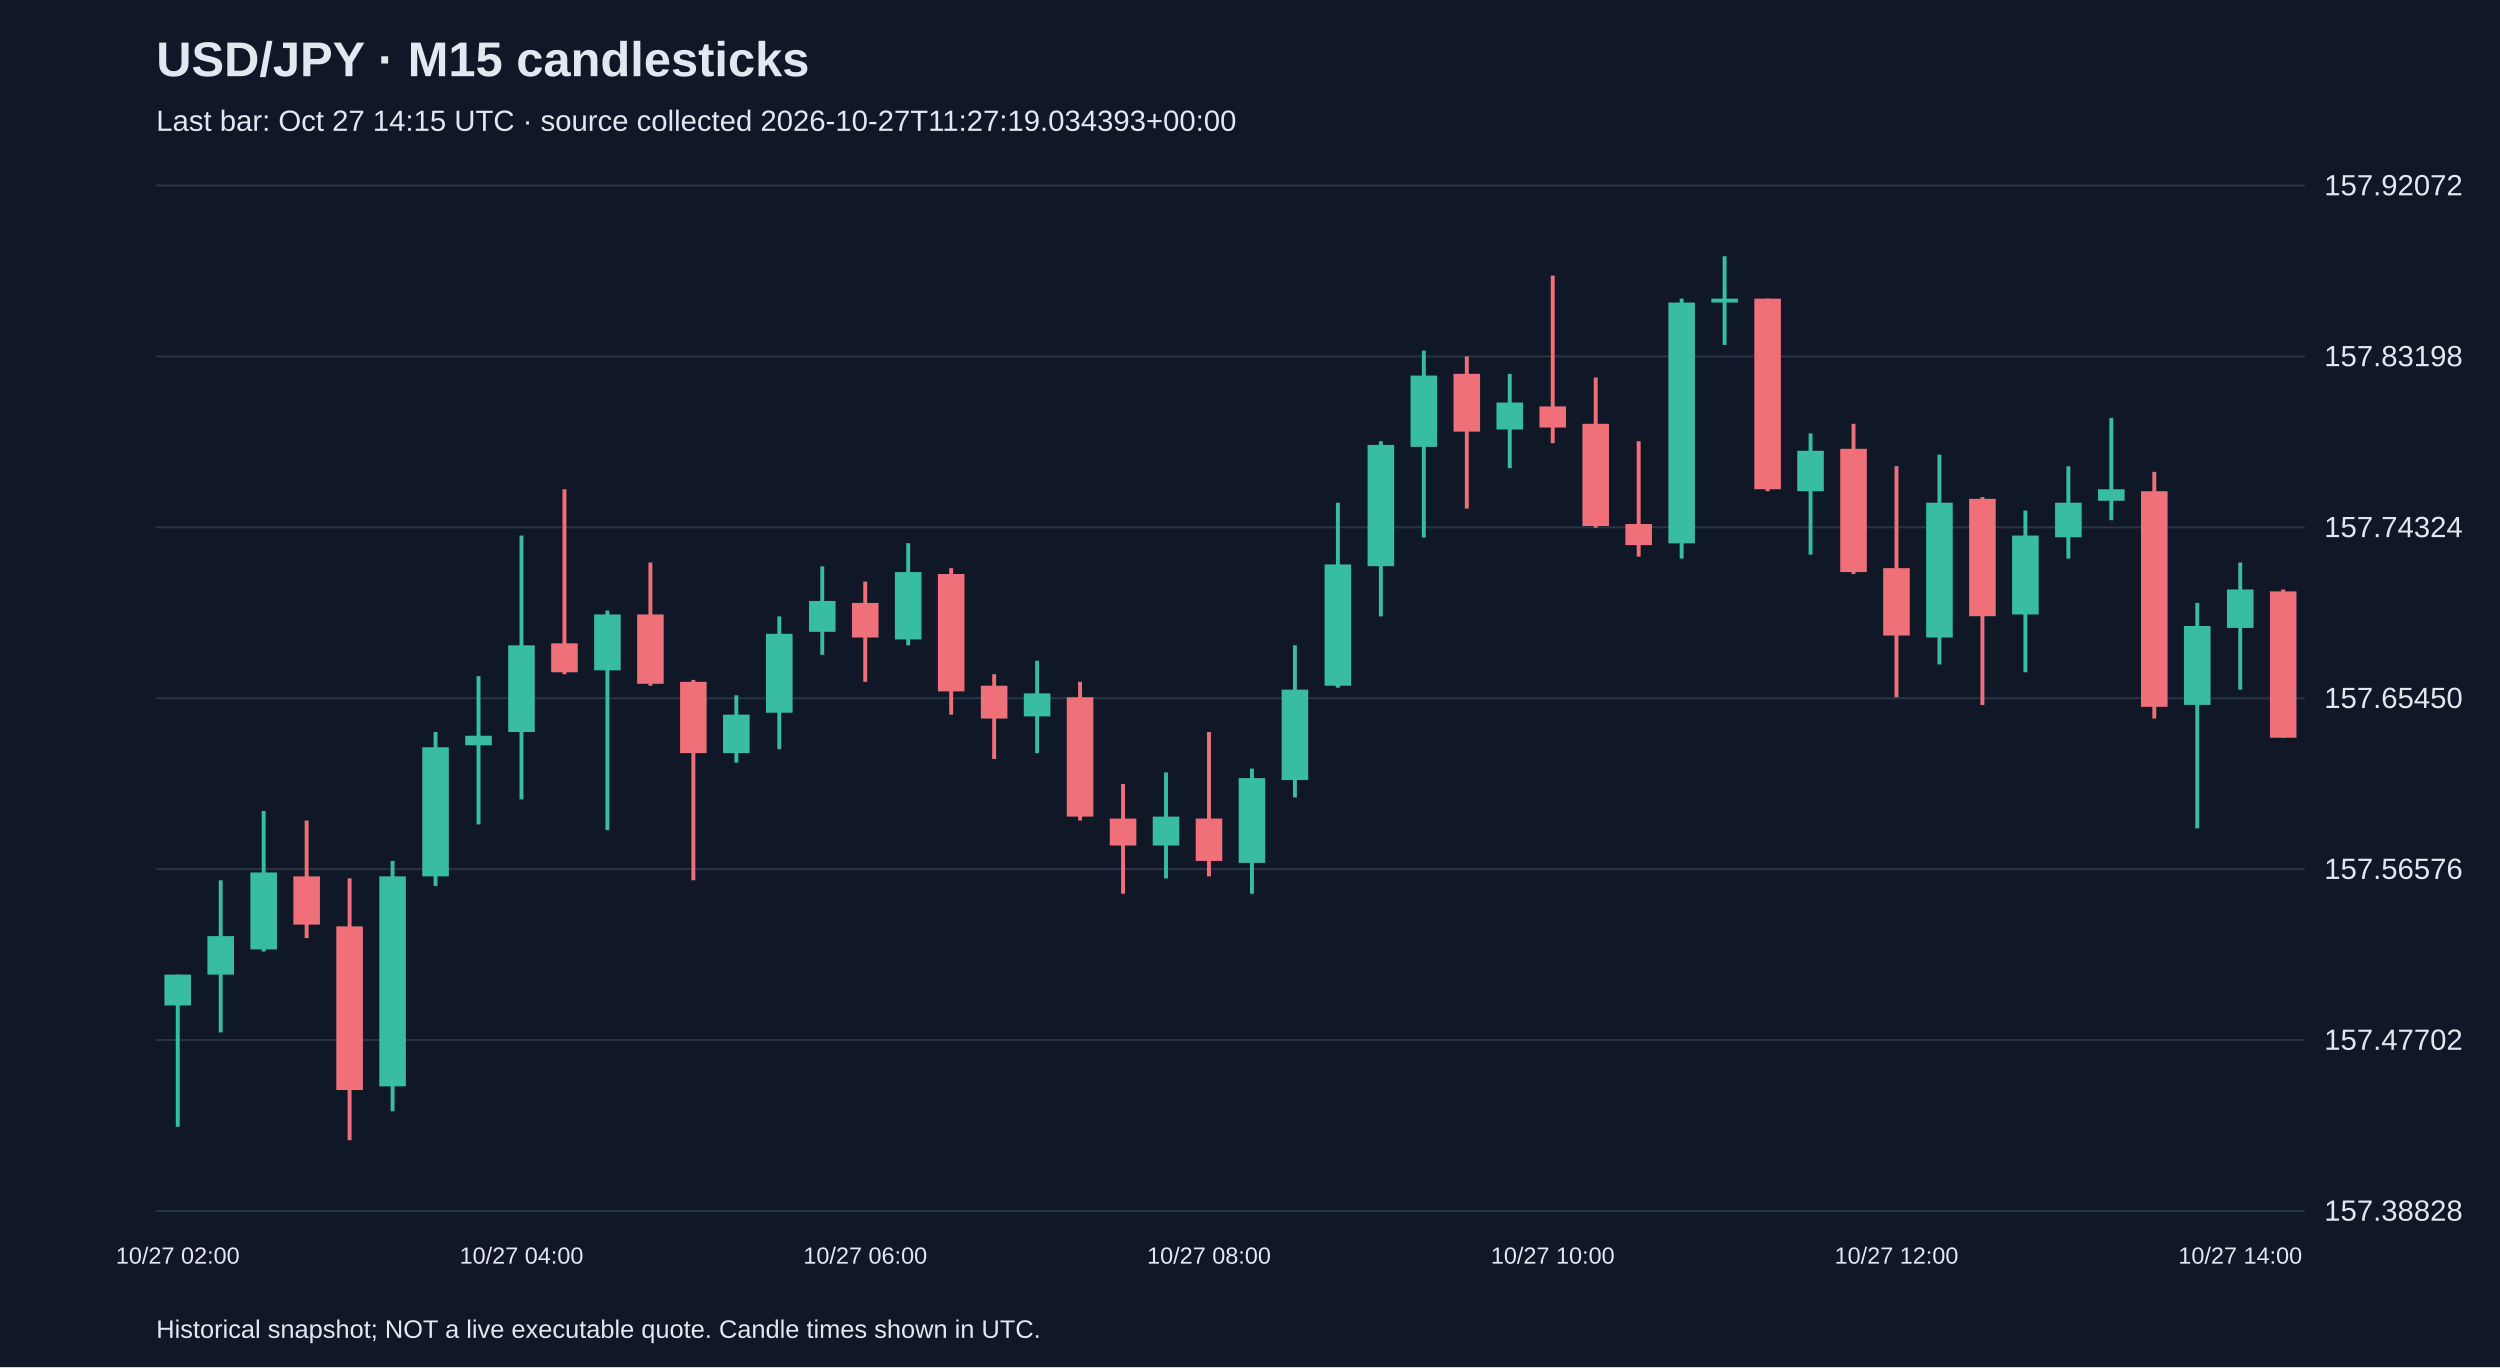
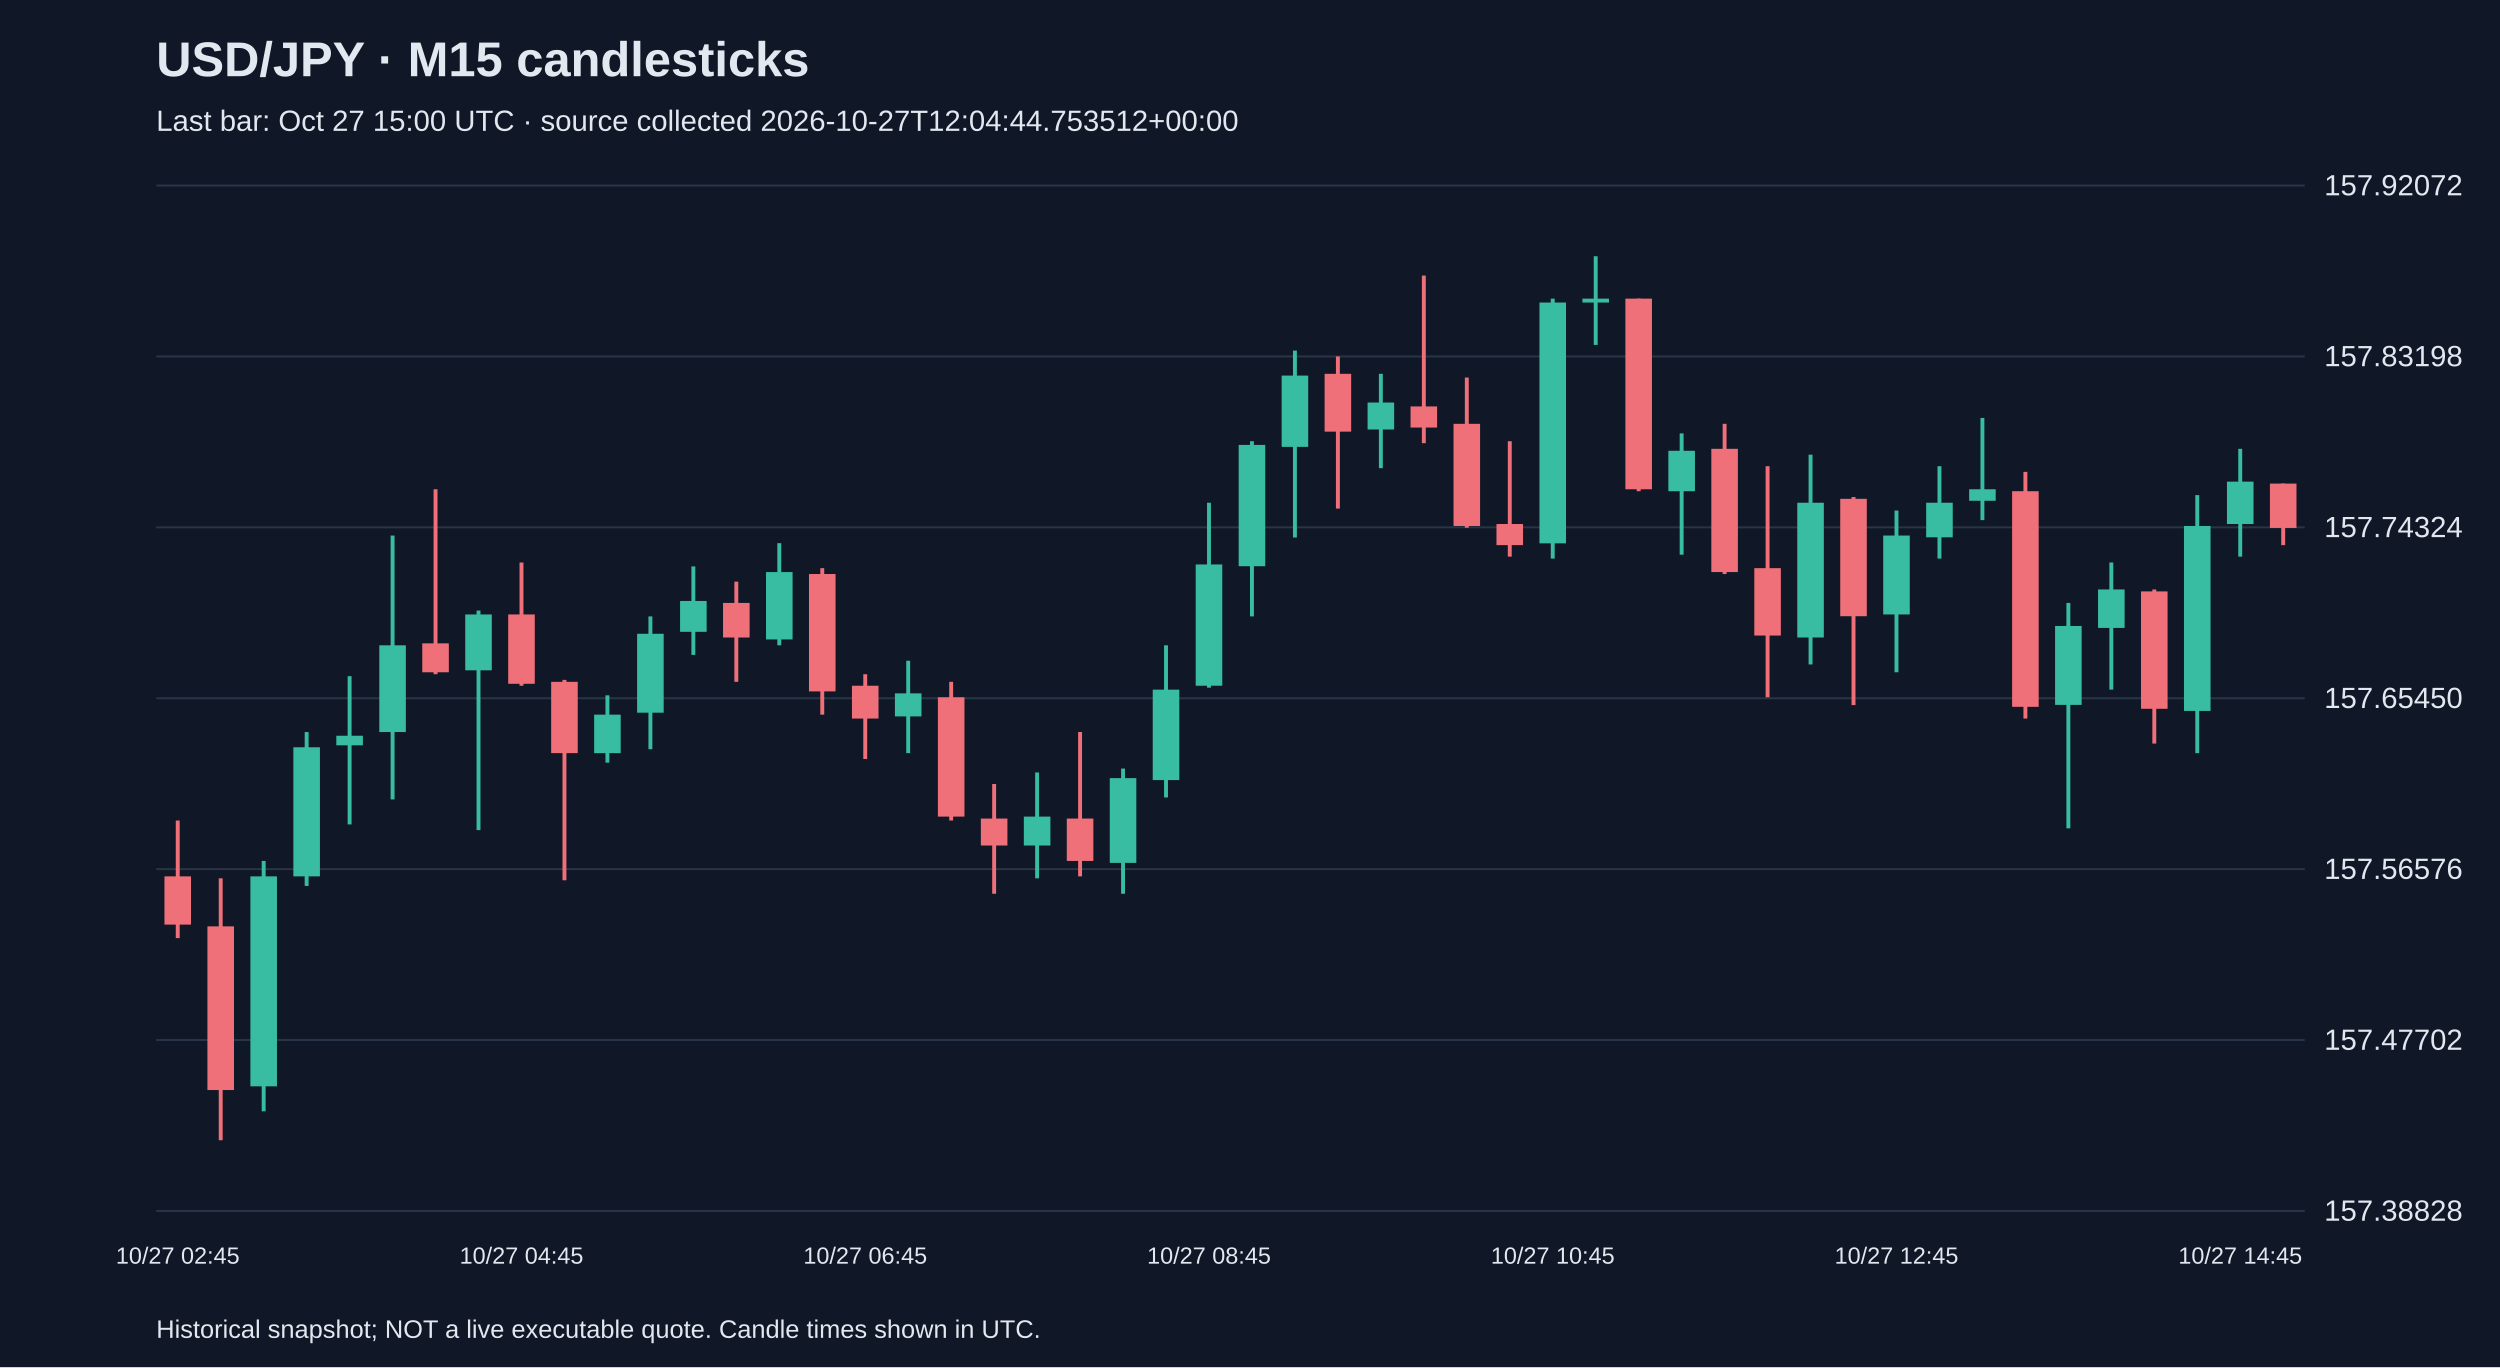
<svg xmlns="http://www.w3.org/2000/svg" viewBox="0 0 1280 700">
  <rect width="100%" height="100%" fill="#101827" />
  <style>text{font-family:Arial,sans-serif;fill:#e2e8f0}</style>
  <text x="80" y="39" font-size="25" font-weight="bold">USD/JPY · M15 candlesticks</text>
-   <text x="80" y="67" font-size="15" fill="#a6b1c5">Last bar: Oct 27 14:15 UTC · source collected 2026-10-27T11:27:19.034393+00:00</text>
+   <text x="80" y="67" font-size="15" fill="#a6b1c5">Last bar: Oct 27 15:00 UTC · source collected 2026-10-27T12:04:44.753512+00:00</text>
  <line x1="80" y1="620.0" x2="1180" y2="620.0" stroke="#283548" />
  <text x="1190" y="625.0" font-size="15">157.38828</text>
  <line x1="80" y1="532.5" x2="1180" y2="532.5" stroke="#283548" />
  <text x="1190" y="537.5" font-size="15">157.47702</text>
  <line x1="80" y1="445.0" x2="1180" y2="445.0" stroke="#283548" />
  <text x="1190" y="450.0" font-size="15">157.56576</text>
  <line x1="80" y1="357.5" x2="1180" y2="357.5" stroke="#283548" />
  <text x="1190" y="362.5" font-size="15">157.65450</text>
  <line x1="80" y1="270.0" x2="1180" y2="270.0" stroke="#283548" />
  <text x="1190" y="275.0" font-size="15">157.74324</text>
  <line x1="80" y1="182.5" x2="1180" y2="182.5" stroke="#283548" />
  <text x="1190" y="187.5" font-size="15">157.83198</text>
  <line x1="80" y1="95.0" x2="1180" y2="95.0" stroke="#283548" />
  <text x="1190" y="100.0" font-size="15">157.92072</text>
-   <line x1="91.0" y1="499.0" x2="91.0" y2="576.9" stroke="#38bca2" stroke-width="2" />
-   <rect x="84.2" y="499.0" width="13.6" height="15.8" fill="#38bca2" />
-   <text x="91.0" y="647" text-anchor="middle" font-size="12">10/27 02:00</text>
-   <line x1="113.0" y1="450.7" x2="113.0" y2="528.6" stroke="#38bca2" stroke-width="2" />
-   <rect x="106.2" y="479.3" width="13.6" height="19.7" fill="#38bca2" />
-   <line x1="135.0" y1="415.2" x2="135.0" y2="487.2" stroke="#38bca2" stroke-width="2" />
-   <rect x="128.2" y="446.7" width="13.6" height="39.4" fill="#38bca2" />
-   <line x1="157.0" y1="420.1" x2="157.0" y2="480.3" stroke="#f07079" stroke-width="2" />
-   <rect x="150.2" y="448.7" width="13.6" height="24.7" fill="#f07079" />
-   <line x1="179.0" y1="449.7" x2="179.0" y2="583.8" stroke="#f07079" stroke-width="2" />
-   <rect x="172.2" y="474.3" width="13.6" height="83.8" fill="#f07079" />
-   <line x1="201.0" y1="440.8" x2="201.0" y2="569.0" stroke="#38bca2" stroke-width="2" />
-   <rect x="194.2" y="448.7" width="13.6" height="107.5" fill="#38bca2" />
-   <line x1="223.0" y1="374.8" x2="223.0" y2="453.6" stroke="#38bca2" stroke-width="2" />
-   <rect x="216.2" y="382.6" width="13.6" height="66.1" fill="#38bca2" />
-   <line x1="245.0" y1="346.2" x2="245.0" y2="422.1" stroke="#38bca2" stroke-width="2" />
-   <rect x="238.2" y="376.7" width="13.6" height="4.9" fill="#38bca2" />
-   <line x1="267.0" y1="274.2" x2="267.0" y2="409.3" stroke="#38bca2" stroke-width="2" />
-   <rect x="260.2" y="330.4" width="13.6" height="44.4" fill="#38bca2" />
-   <text x="267.0" y="647" text-anchor="middle" font-size="12">10/27 04:00</text>
-   <line x1="289.0" y1="250.5" x2="289.0" y2="345.2" stroke="#f07079" stroke-width="2" />
-   <rect x="282.2" y="329.4" width="13.6" height="14.8" fill="#f07079" />
-   <line x1="311.0" y1="312.6" x2="311.0" y2="425.0" stroke="#38bca2" stroke-width="2" />
-   <rect x="304.2" y="314.6" width="13.6" height="28.6" fill="#38bca2" />
-   <line x1="333.0" y1="288.0" x2="333.0" y2="351.1" stroke="#f07079" stroke-width="2" />
-   <rect x="326.2" y="314.6" width="13.6" height="35.5" fill="#f07079" />
-   <line x1="355.0" y1="348.1" x2="355.0" y2="450.7" stroke="#f07079" stroke-width="2" />
-   <rect x="348.2" y="349.1" width="13.6" height="36.5" fill="#f07079" />
-   <line x1="377.0" y1="356.0" x2="377.0" y2="390.5" stroke="#38bca2" stroke-width="2" />
-   <rect x="370.2" y="365.9" width="13.6" height="19.7" fill="#38bca2" />
-   <line x1="399.0" y1="315.6" x2="399.0" y2="383.6" stroke="#38bca2" stroke-width="2" />
-   <rect x="392.2" y="324.5" width="13.6" height="40.4" fill="#38bca2" />
-   <line x1="421.0" y1="290.0" x2="421.0" y2="335.3" stroke="#38bca2" stroke-width="2" />
-   <rect x="414.2" y="307.7" width="13.6" height="15.8" fill="#38bca2" />
-   <line x1="443.0" y1="297.8" x2="443.0" y2="349.1" stroke="#f07079" stroke-width="2" />
-   <rect x="436.2" y="308.7" width="13.6" height="17.7" fill="#f07079" />
-   <text x="443.0" y="647" text-anchor="middle" font-size="12">10/27 06:00</text>
-   <line x1="465.0" y1="278.1" x2="465.0" y2="330.4" stroke="#38bca2" stroke-width="2" />
-   <rect x="458.2" y="292.9" width="13.6" height="34.5" fill="#38bca2" />
-   <line x1="487.0" y1="290.9" x2="487.0" y2="365.9" stroke="#f07079" stroke-width="2" />
-   <rect x="480.2" y="293.9" width="13.6" height="60.1" fill="#f07079" />
-   <line x1="509.0" y1="345.2" x2="509.0" y2="388.6" stroke="#f07079" stroke-width="2" />
-   <rect x="502.2" y="351.1" width="13.6" height="16.8" fill="#f07079" />
-   <line x1="531.0" y1="338.3" x2="531.0" y2="385.6" stroke="#38bca2" stroke-width="2" />
-   <rect x="524.2" y="355.0" width="13.6" height="11.8" fill="#38bca2" />
-   <line x1="553.0" y1="349.1" x2="553.0" y2="420.1" stroke="#f07079" stroke-width="2" />
-   <rect x="546.2" y="357.0" width="13.6" height="61.1" fill="#f07079" />
-   <line x1="575.0" y1="401.4" x2="575.0" y2="457.6" stroke="#f07079" stroke-width="2" />
-   <rect x="568.2" y="419.1" width="13.6" height="13.8" fill="#f07079" />
-   <line x1="597.0" y1="395.5" x2="597.0" y2="449.7" stroke="#38bca2" stroke-width="2" />
-   <rect x="590.2" y="418.1" width="13.6" height="14.8" fill="#38bca2" />
-   <line x1="619.0" y1="374.8" x2="619.0" y2="448.7" stroke="#f07079" stroke-width="2" />
-   <rect x="612.2" y="419.1" width="13.6" height="21.7" fill="#f07079" />
-   <text x="619.0" y="647" text-anchor="middle" font-size="12">10/27 08:00</text>
-   <line x1="641.0" y1="393.5" x2="641.0" y2="457.6" stroke="#38bca2" stroke-width="2" />
-   <rect x="634.2" y="398.4" width="13.6" height="43.4" fill="#38bca2" />
-   <line x1="663.0" y1="330.4" x2="663.0" y2="408.3" stroke="#38bca2" stroke-width="2" />
-   <rect x="656.2" y="353.1" width="13.6" height="46.3" fill="#38bca2" />
-   <line x1="685.0" y1="257.4" x2="685.0" y2="352.1" stroke="#38bca2" stroke-width="2" />
-   <rect x="678.2" y="289.0" width="13.6" height="62.1" fill="#38bca2" />
-   <line x1="707.0" y1="225.9" x2="707.0" y2="315.6" stroke="#38bca2" stroke-width="2" />
-   <rect x="700.2" y="227.8" width="13.6" height="62.1" fill="#38bca2" />
-   <line x1="729.0" y1="179.5" x2="729.0" y2="275.2" stroke="#38bca2" stroke-width="2" />
-   <rect x="722.2" y="192.3" width="13.6" height="36.5" fill="#38bca2" />
-   <line x1="751.0" y1="182.5" x2="751.0" y2="260.4" stroke="#f07079" stroke-width="2" />
-   <rect x="744.2" y="191.4" width="13.6" height="29.6" fill="#f07079" />
-   <line x1="773.0" y1="191.4" x2="773.0" y2="239.7" stroke="#38bca2" stroke-width="2" />
-   <rect x="766.2" y="206.1" width="13.6" height="13.8" fill="#38bca2" />
-   <line x1="795.0" y1="141.1" x2="795.0" y2="226.9" stroke="#f07079" stroke-width="2" />
-   <rect x="788.2" y="208.1" width="13.6" height="10.8" fill="#f07079" />
-   <text x="795.0" y="647" text-anchor="middle" font-size="12">10/27 10:00</text>
-   <line x1="817.0" y1="193.3" x2="817.0" y2="270.2" stroke="#f07079" stroke-width="2" />
-   <rect x="810.2" y="217.0" width="13.6" height="52.3" fill="#f07079" />
-   <line x1="839.0" y1="225.9" x2="839.0" y2="285.0" stroke="#f07079" stroke-width="2" />
-   <rect x="832.2" y="268.3" width="13.6" height="10.8" fill="#f07079" />
-   <line x1="861.0" y1="152.9" x2="861.0" y2="286.0" stroke="#38bca2" stroke-width="2" />
-   <rect x="854.2" y="154.9" width="13.6" height="123.3" fill="#38bca2" />
-   <line x1="883.0" y1="131.2" x2="883.0" y2="176.6" stroke="#38bca2" stroke-width="2" />
-   <rect x="876.2" y="152.9" width="13.6" height="2.0" fill="#38bca2" />
-   <line x1="905.0" y1="152.9" x2="905.0" y2="251.5" stroke="#f07079" stroke-width="2" />
-   <rect x="898.2" y="152.9" width="13.6" height="97.6" fill="#f07079" />
-   <line x1="927.0" y1="221.9" x2="927.0" y2="284.0" stroke="#38bca2" stroke-width="2" />
-   <rect x="920.2" y="230.8" width="13.6" height="20.7" fill="#38bca2" />
-   <line x1="949.0" y1="217.0" x2="949.0" y2="293.9" stroke="#f07079" stroke-width="2" />
-   <rect x="942.2" y="229.8" width="13.6" height="63.1" fill="#f07079" />
-   <line x1="971.0" y1="238.7" x2="971.0" y2="357.0" stroke="#f07079" stroke-width="2" />
-   <rect x="964.2" y="290.9" width="13.6" height="34.5" fill="#f07079" />
-   <text x="971.0" y="647" text-anchor="middle" font-size="12">10/27 12:00</text>
-   <line x1="993.0" y1="232.8" x2="993.0" y2="340.2" stroke="#38bca2" stroke-width="2" />
-   <rect x="986.2" y="257.4" width="13.6" height="69.0" fill="#38bca2" />
-   <line x1="1015.0" y1="254.5" x2="1015.0" y2="361.0" stroke="#f07079" stroke-width="2" />
-   <rect x="1008.2" y="255.4" width="13.6" height="60.1" fill="#f07079" />
-   <line x1="1037.0" y1="261.4" x2="1037.0" y2="344.2" stroke="#38bca2" stroke-width="2" />
-   <rect x="1030.2" y="274.2" width="13.6" height="40.4" fill="#38bca2" />
-   <line x1="1059.0" y1="238.7" x2="1059.0" y2="286.0" stroke="#38bca2" stroke-width="2" />
-   <rect x="1052.2" y="257.4" width="13.6" height="17.7" fill="#38bca2" />
-   <line x1="1081.0" y1="214.0" x2="1081.0" y2="266.3" stroke="#38bca2" stroke-width="2" />
-   <rect x="1074.2" y="250.5" width="13.6" height="5.9" fill="#38bca2" />
-   <line x1="1103.0" y1="241.6" x2="1103.0" y2="367.9" stroke="#f07079" stroke-width="2" />
-   <rect x="1096.2" y="251.5" width="13.6" height="110.4" fill="#f07079" />
-   <line x1="1125.0" y1="308.7" x2="1125.0" y2="424.1" stroke="#38bca2" stroke-width="2" />
-   <rect x="1118.2" y="320.5" width="13.6" height="40.4" fill="#38bca2" />
-   <line x1="1147.0" y1="288.0" x2="1147.0" y2="353.1" stroke="#38bca2" stroke-width="2" />
-   <rect x="1140.2" y="301.8" width="13.6" height="19.7" fill="#38bca2" />
-   <text x="1147.0" y="647" text-anchor="middle" font-size="12">10/27 14:00</text>
-   <line x1="1169.0" y1="301.8" x2="1169.0" y2="377.7" stroke="#f07079" stroke-width="2" />
-   <rect x="1162.2" y="302.8" width="13.6" height="74.9" fill="#f07079" />
+   <line x1="91.0" y1="420.1" x2="91.0" y2="480.3" stroke="#f07079" stroke-width="2" />
+   <rect x="84.2" y="448.7" width="13.6" height="24.7" fill="#f07079" />
+   <text x="91.0" y="647" text-anchor="middle" font-size="12">10/27 02:45</text>
+   <line x1="113.0" y1="449.7" x2="113.0" y2="583.8" stroke="#f07079" stroke-width="2" />
+   <rect x="106.2" y="474.3" width="13.6" height="83.8" fill="#f07079" />
+   <line x1="135.0" y1="440.8" x2="135.0" y2="569.0" stroke="#38bca2" stroke-width="2" />
+   <rect x="128.2" y="448.7" width="13.6" height="107.5" fill="#38bca2" />
+   <line x1="157.0" y1="374.8" x2="157.0" y2="453.6" stroke="#38bca2" stroke-width="2" />
+   <rect x="150.2" y="382.6" width="13.6" height="66.1" fill="#38bca2" />
+   <line x1="179.0" y1="346.2" x2="179.0" y2="422.1" stroke="#38bca2" stroke-width="2" />
+   <rect x="172.2" y="376.7" width="13.6" height="4.9" fill="#38bca2" />
+   <line x1="201.0" y1="274.2" x2="201.0" y2="409.3" stroke="#38bca2" stroke-width="2" />
+   <rect x="194.2" y="330.4" width="13.6" height="44.4" fill="#38bca2" />
+   <line x1="223.0" y1="250.5" x2="223.0" y2="345.2" stroke="#f07079" stroke-width="2" />
+   <rect x="216.2" y="329.4" width="13.6" height="14.8" fill="#f07079" />
+   <line x1="245.0" y1="312.6" x2="245.0" y2="425.0" stroke="#38bca2" stroke-width="2" />
+   <rect x="238.2" y="314.6" width="13.6" height="28.6" fill="#38bca2" />
+   <line x1="267.0" y1="288.0" x2="267.0" y2="351.1" stroke="#f07079" stroke-width="2" />
+   <rect x="260.2" y="314.6" width="13.6" height="35.5" fill="#f07079" />
+   <text x="267.0" y="647" text-anchor="middle" font-size="12">10/27 04:45</text>
+   <line x1="289.0" y1="348.1" x2="289.0" y2="450.7" stroke="#f07079" stroke-width="2" />
+   <rect x="282.2" y="349.1" width="13.6" height="36.5" fill="#f07079" />
+   <line x1="311.0" y1="356.0" x2="311.0" y2="390.5" stroke="#38bca2" stroke-width="2" />
+   <rect x="304.2" y="365.9" width="13.6" height="19.7" fill="#38bca2" />
+   <line x1="333.0" y1="315.6" x2="333.0" y2="383.6" stroke="#38bca2" stroke-width="2" />
+   <rect x="326.2" y="324.5" width="13.6" height="40.4" fill="#38bca2" />
+   <line x1="355.0" y1="290.0" x2="355.0" y2="335.3" stroke="#38bca2" stroke-width="2" />
+   <rect x="348.2" y="307.7" width="13.6" height="15.8" fill="#38bca2" />
+   <line x1="377.0" y1="297.8" x2="377.0" y2="349.1" stroke="#f07079" stroke-width="2" />
+   <rect x="370.2" y="308.7" width="13.6" height="17.7" fill="#f07079" />
+   <line x1="399.0" y1="278.1" x2="399.0" y2="330.4" stroke="#38bca2" stroke-width="2" />
+   <rect x="392.2" y="292.9" width="13.6" height="34.5" fill="#38bca2" />
+   <line x1="421.0" y1="290.9" x2="421.0" y2="365.9" stroke="#f07079" stroke-width="2" />
+   <rect x="414.2" y="293.9" width="13.6" height="60.1" fill="#f07079" />
+   <line x1="443.0" y1="345.2" x2="443.0" y2="388.6" stroke="#f07079" stroke-width="2" />
+   <rect x="436.2" y="351.1" width="13.6" height="16.8" fill="#f07079" />
+   <text x="443.0" y="647" text-anchor="middle" font-size="12">10/27 06:45</text>
+   <line x1="465.0" y1="338.3" x2="465.0" y2="385.6" stroke="#38bca2" stroke-width="2" />
+   <rect x="458.2" y="355.0" width="13.6" height="11.8" fill="#38bca2" />
+   <line x1="487.0" y1="349.1" x2="487.0" y2="420.1" stroke="#f07079" stroke-width="2" />
+   <rect x="480.2" y="357.0" width="13.6" height="61.1" fill="#f07079" />
+   <line x1="509.0" y1="401.4" x2="509.0" y2="457.6" stroke="#f07079" stroke-width="2" />
+   <rect x="502.2" y="419.1" width="13.6" height="13.8" fill="#f07079" />
+   <line x1="531.0" y1="395.5" x2="531.0" y2="449.7" stroke="#38bca2" stroke-width="2" />
+   <rect x="524.2" y="418.1" width="13.6" height="14.8" fill="#38bca2" />
+   <line x1="553.0" y1="374.8" x2="553.0" y2="448.7" stroke="#f07079" stroke-width="2" />
+   <rect x="546.2" y="419.1" width="13.6" height="21.7" fill="#f07079" />
+   <line x1="575.0" y1="393.5" x2="575.0" y2="457.6" stroke="#38bca2" stroke-width="2" />
+   <rect x="568.2" y="398.4" width="13.6" height="43.4" fill="#38bca2" />
+   <line x1="597.0" y1="330.4" x2="597.0" y2="408.3" stroke="#38bca2" stroke-width="2" />
+   <rect x="590.2" y="353.1" width="13.6" height="46.3" fill="#38bca2" />
+   <line x1="619.0" y1="257.4" x2="619.0" y2="352.1" stroke="#38bca2" stroke-width="2" />
+   <rect x="612.2" y="289.0" width="13.6" height="62.1" fill="#38bca2" />
+   <text x="619.0" y="647" text-anchor="middle" font-size="12">10/27 08:45</text>
+   <line x1="641.0" y1="225.9" x2="641.0" y2="315.6" stroke="#38bca2" stroke-width="2" />
+   <rect x="634.2" y="227.8" width="13.6" height="62.1" fill="#38bca2" />
+   <line x1="663.0" y1="179.5" x2="663.0" y2="275.2" stroke="#38bca2" stroke-width="2" />
+   <rect x="656.2" y="192.3" width="13.6" height="36.5" fill="#38bca2" />
+   <line x1="685.0" y1="182.5" x2="685.0" y2="260.4" stroke="#f07079" stroke-width="2" />
+   <rect x="678.2" y="191.4" width="13.6" height="29.6" fill="#f07079" />
+   <line x1="707.0" y1="191.4" x2="707.0" y2="239.7" stroke="#38bca2" stroke-width="2" />
+   <rect x="700.2" y="206.1" width="13.6" height="13.8" fill="#38bca2" />
+   <line x1="729.0" y1="141.1" x2="729.0" y2="226.9" stroke="#f07079" stroke-width="2" />
+   <rect x="722.2" y="208.1" width="13.6" height="10.8" fill="#f07079" />
+   <line x1="751.0" y1="193.3" x2="751.0" y2="270.2" stroke="#f07079" stroke-width="2" />
+   <rect x="744.2" y="217.0" width="13.6" height="52.3" fill="#f07079" />
+   <line x1="773.0" y1="225.9" x2="773.0" y2="285.0" stroke="#f07079" stroke-width="2" />
+   <rect x="766.2" y="268.3" width="13.6" height="10.8" fill="#f07079" />
+   <line x1="795.0" y1="152.9" x2="795.0" y2="286.0" stroke="#38bca2" stroke-width="2" />
+   <rect x="788.2" y="154.9" width="13.6" height="123.3" fill="#38bca2" />
+   <text x="795.0" y="647" text-anchor="middle" font-size="12">10/27 10:45</text>
+   <line x1="817.0" y1="131.2" x2="817.0" y2="176.6" stroke="#38bca2" stroke-width="2" />
+   <rect x="810.2" y="152.9" width="13.6" height="2.0" fill="#38bca2" />
+   <line x1="839.0" y1="152.9" x2="839.0" y2="251.5" stroke="#f07079" stroke-width="2" />
+   <rect x="832.2" y="152.9" width="13.6" height="97.6" fill="#f07079" />
+   <line x1="861.0" y1="221.9" x2="861.0" y2="284.0" stroke="#38bca2" stroke-width="2" />
+   <rect x="854.2" y="230.8" width="13.6" height="20.7" fill="#38bca2" />
+   <line x1="883.0" y1="217.0" x2="883.0" y2="293.9" stroke="#f07079" stroke-width="2" />
+   <rect x="876.2" y="229.8" width="13.6" height="63.1" fill="#f07079" />
+   <line x1="905.0" y1="238.7" x2="905.0" y2="357.0" stroke="#f07079" stroke-width="2" />
+   <rect x="898.2" y="290.9" width="13.6" height="34.5" fill="#f07079" />
+   <line x1="927.0" y1="232.8" x2="927.0" y2="340.2" stroke="#38bca2" stroke-width="2" />
+   <rect x="920.2" y="257.4" width="13.6" height="69.0" fill="#38bca2" />
+   <line x1="949.0" y1="254.5" x2="949.0" y2="361.0" stroke="#f07079" stroke-width="2" />
+   <rect x="942.2" y="255.4" width="13.6" height="60.1" fill="#f07079" />
+   <line x1="971.0" y1="261.4" x2="971.0" y2="344.2" stroke="#38bca2" stroke-width="2" />
+   <rect x="964.2" y="274.2" width="13.6" height="40.4" fill="#38bca2" />
+   <text x="971.0" y="647" text-anchor="middle" font-size="12">10/27 12:45</text>
+   <line x1="993.0" y1="238.7" x2="993.0" y2="286.0" stroke="#38bca2" stroke-width="2" />
+   <rect x="986.2" y="257.4" width="13.6" height="17.7" fill="#38bca2" />
+   <line x1="1015.0" y1="214.0" x2="1015.0" y2="266.3" stroke="#38bca2" stroke-width="2" />
+   <rect x="1008.2" y="250.5" width="13.6" height="5.9" fill="#38bca2" />
+   <line x1="1037.0" y1="241.6" x2="1037.0" y2="367.9" stroke="#f07079" stroke-width="2" />
+   <rect x="1030.2" y="251.5" width="13.6" height="110.4" fill="#f07079" />
+   <line x1="1059.0" y1="308.7" x2="1059.0" y2="424.1" stroke="#38bca2" stroke-width="2" />
+   <rect x="1052.2" y="320.5" width="13.6" height="40.4" fill="#38bca2" />
+   <line x1="1081.0" y1="288.0" x2="1081.0" y2="353.1" stroke="#38bca2" stroke-width="2" />
+   <rect x="1074.2" y="301.8" width="13.6" height="19.7" fill="#38bca2" />
+   <line x1="1103.0" y1="301.8" x2="1103.0" y2="380.7" stroke="#f07079" stroke-width="2" />
+   <rect x="1096.2" y="302.8" width="13.6" height="60.1" fill="#f07079" />
+   <line x1="1125.0" y1="253.5" x2="1125.0" y2="385.6" stroke="#38bca2" stroke-width="2" />
+   <rect x="1118.2" y="269.3" width="13.6" height="94.7" fill="#38bca2" />
+   <line x1="1147.0" y1="229.8" x2="1147.0" y2="285.0" stroke="#38bca2" stroke-width="2" />
+   <rect x="1140.2" y="246.6" width="13.6" height="21.7" fill="#38bca2" />
+   <text x="1147.0" y="647" text-anchor="middle" font-size="12">10/27 14:45</text>
+   <line x1="1169.0" y1="247.6" x2="1169.0" y2="279.1" stroke="#f07079" stroke-width="2" />
+   <rect x="1162.2" y="247.6" width="13.6" height="22.7" fill="#f07079" />
  <text x="80" y="685" font-size="13">Historical snapshot; NOT a live executable quote. Candle times shown in UTC.</text>
</svg>
